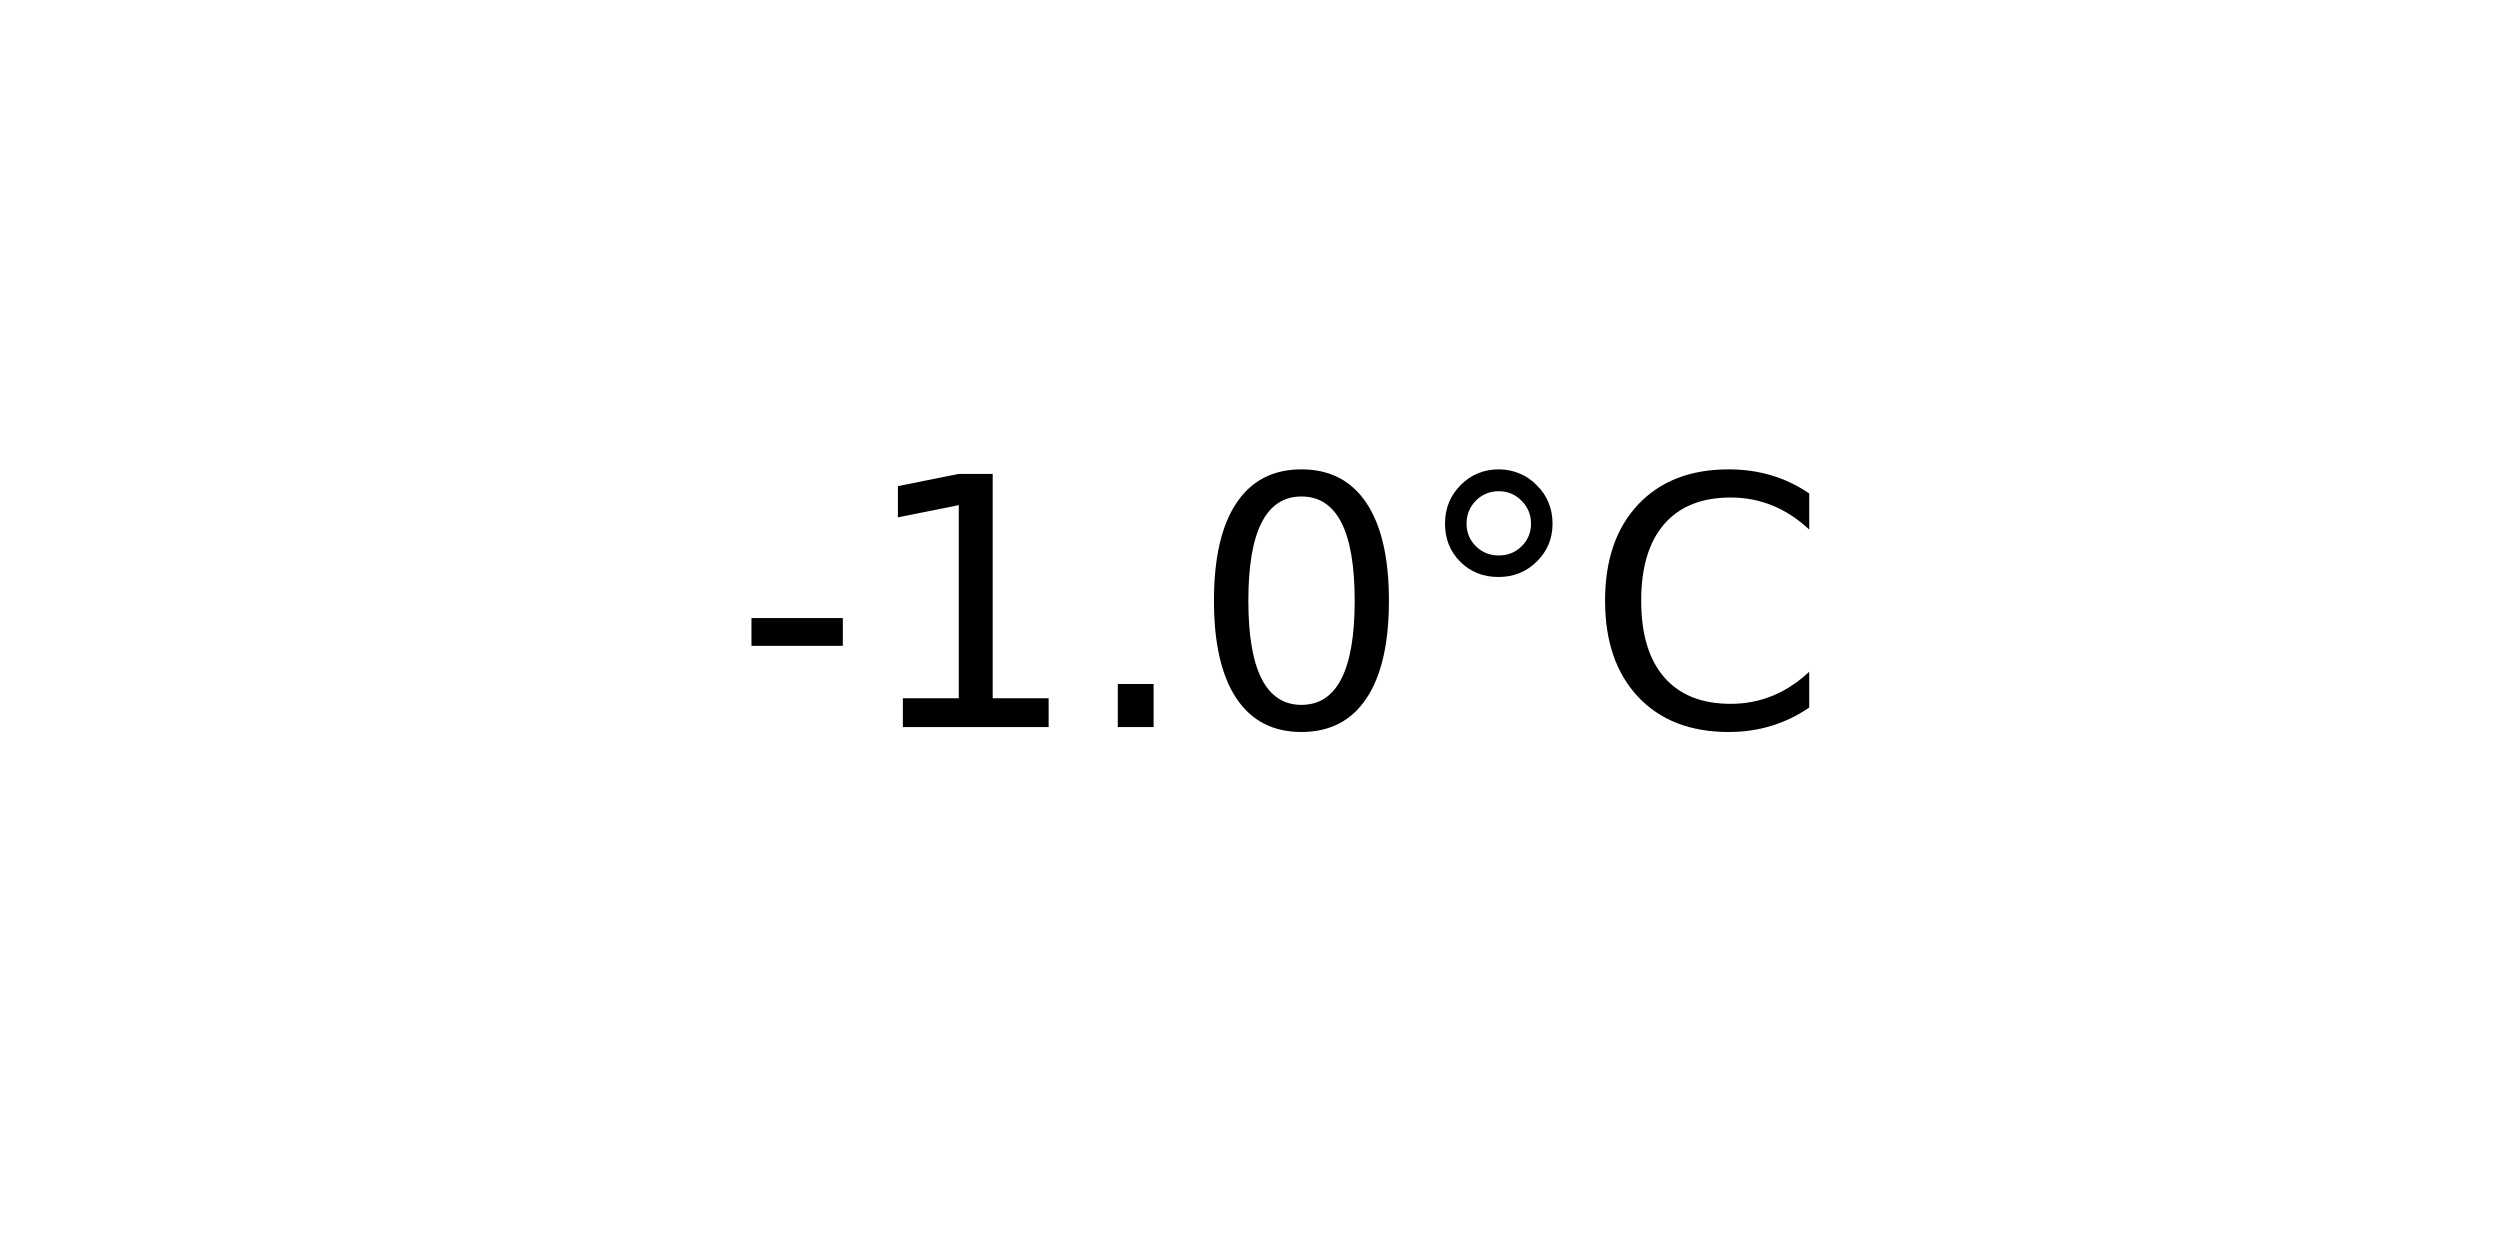
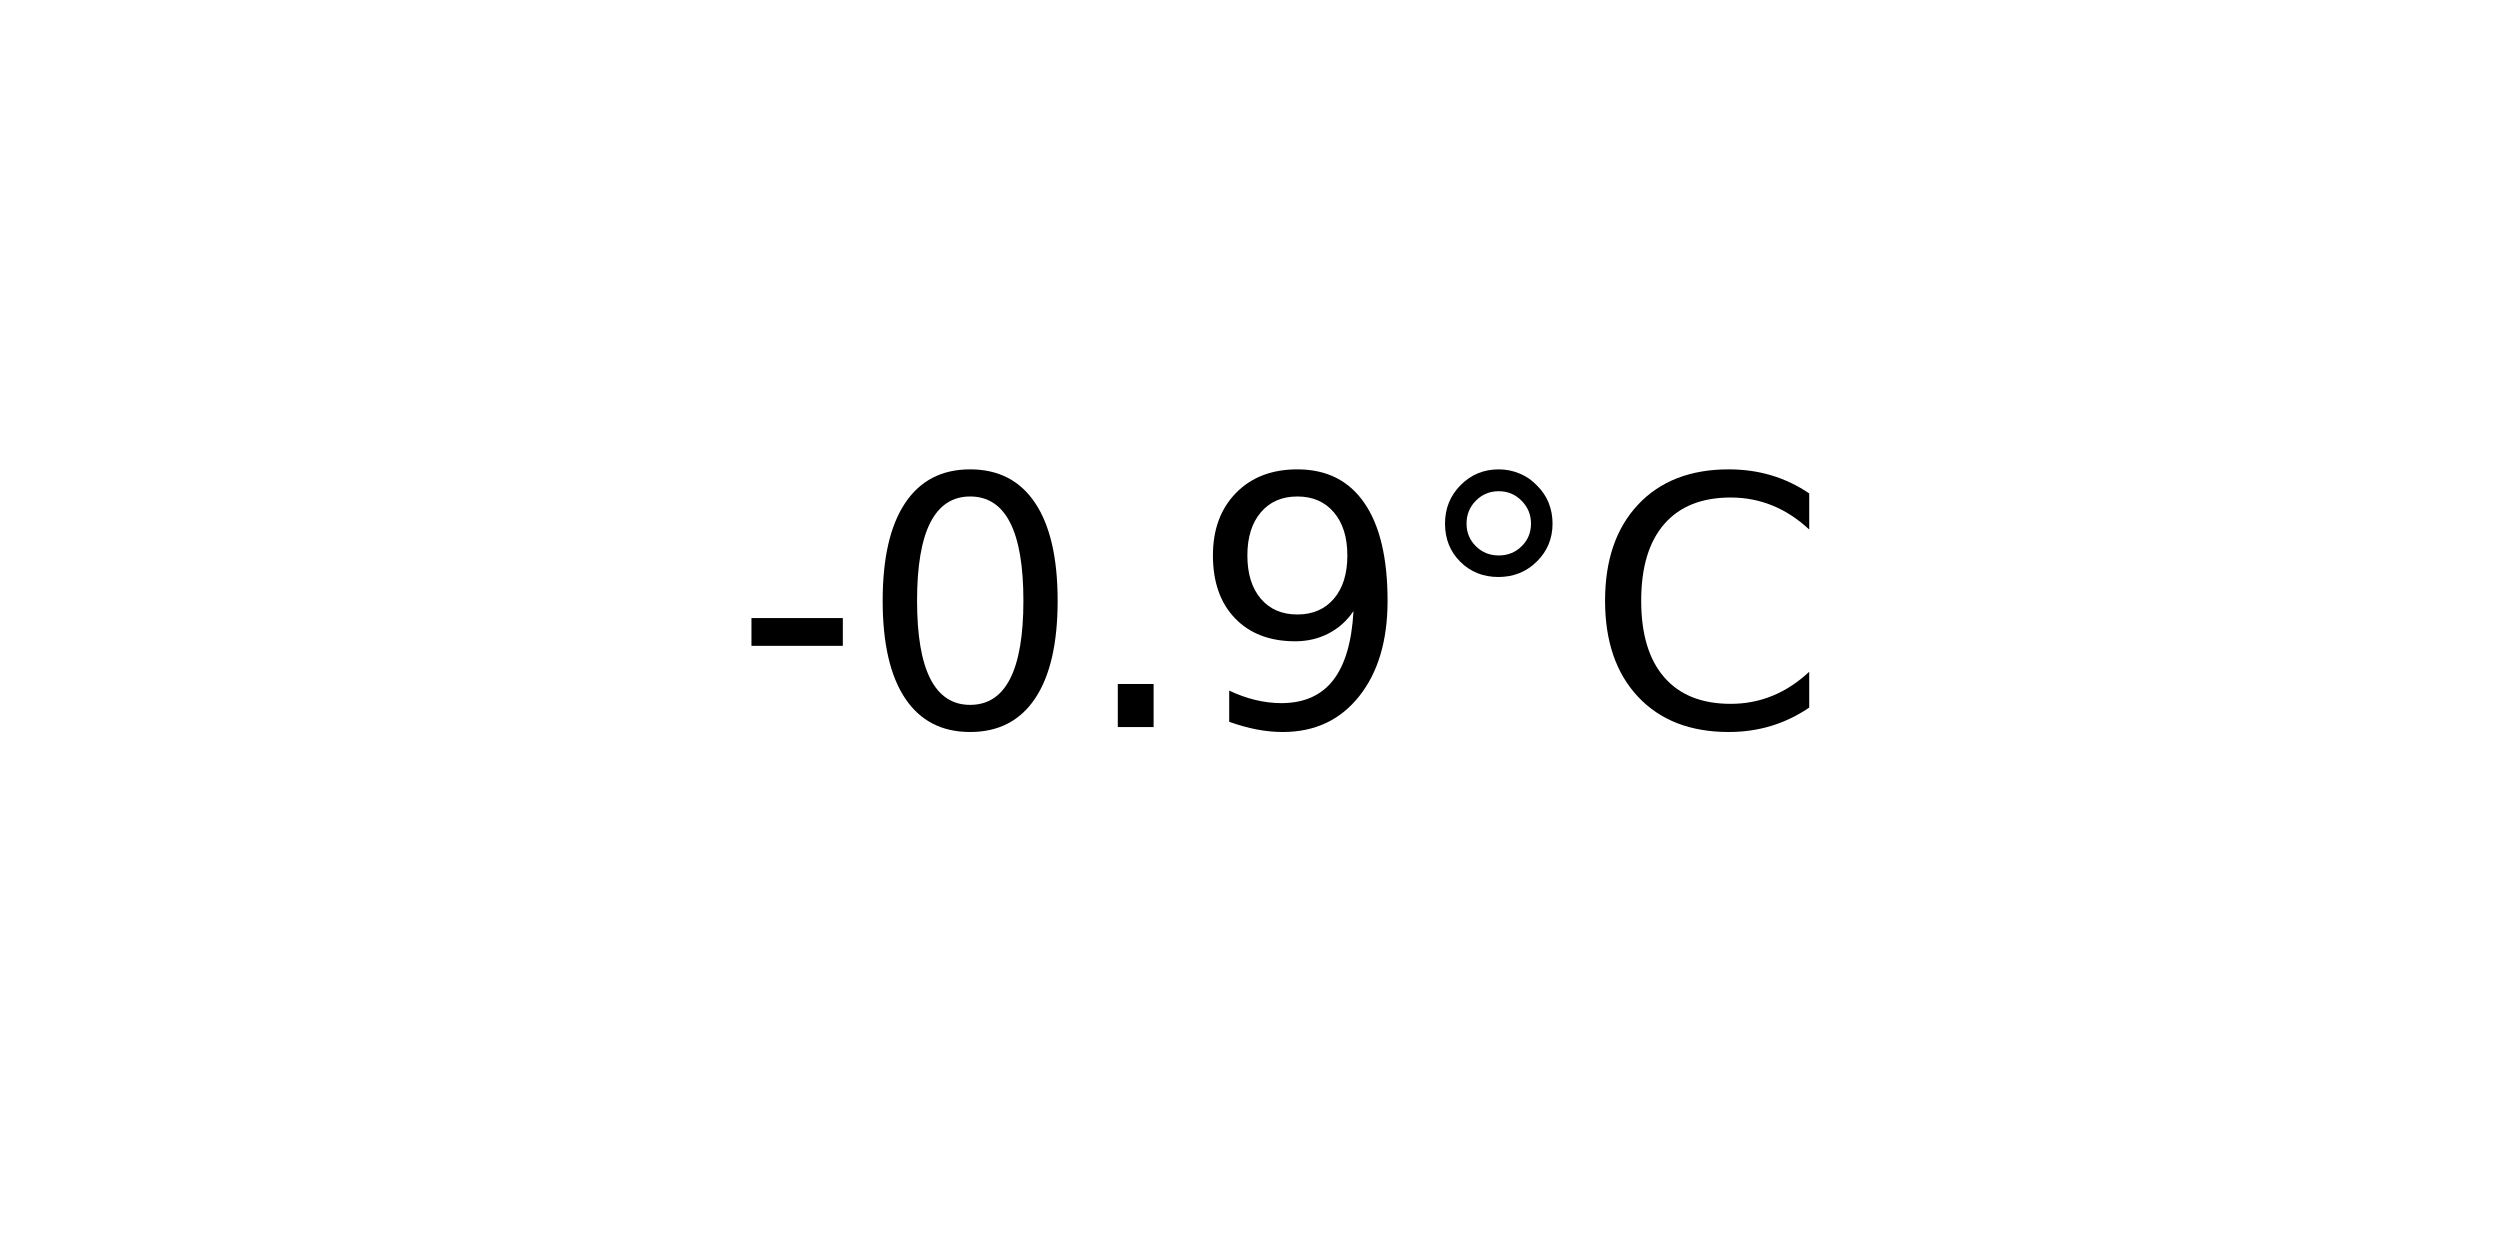
<svg xmlns="http://www.w3.org/2000/svg" xmlns:xlink="http://www.w3.org/1999/xlink" width="72pt" height="36pt" viewBox="0 0 72 36" version="1.1">
  <defs>
    <style type="text/css">*{stroke-linejoin: round; stroke-linecap: butt}</style>
  </defs>
  <g id="figure_1">
    <g id="axes_1">
      <g id="text_1">
        <g transform="translate(21.15312 20.93937) scale(0.1 -0.1)">
          <defs>
            <path id="DejaVuSans-2d" d="M 313 2009  L 1997 2009  L 1997 1497  L 313 1497  L 313 2009  z " transform="scale(0.015625)" />
-             <path id="DejaVuSans-31" d="M 794 531  L 1825 531  L 1825 4091  L 703 3866  L 703 4441  L 1819 4666  L 2450 4666  L 2450 531  L 3481 531  L 3481 0  L 794 0  L 794 531  z " transform="scale(0.015625)" />
+             <path id="DejaVuSans-30" d="M 2034 4250  Q 1547 4250 1301 3770  Q 1056 3291 1056 2328  Q 1056 1369 1301 889  Q 1547 409 2034 409  Q 2525 409 2770 889  Q 3016 1369 3016 2328  Q 3016 3291 2770 3770  Q 2525 4250 2034 4250  z M 2034 4750  Q 2819 4750 3233 4129  Q 3647 3509 3647 2328  Q 3647 1150 3233 529  Q 2819 -91 2034 -91  Q 1250 -91 836 529  Q 422 1150 422 2328  Q 422 3509 836 4129  Q 1250 4750 2034 4750  z " transform="scale(0.015625)" />
            <path id="DejaVuSans-2e" d="M 684 794  L 1344 794  L 1344 0  L 684 0  L 684 794  z " transform="scale(0.015625)" />
-             <path id="DejaVuSans-30" d="M 2034 4250  Q 1547 4250 1301 3770  Q 1056 3291 1056 2328  Q 1056 1369 1301 889  Q 1547 409 2034 409  Q 2525 409 2770 889  Q 3016 1369 3016 2328  Q 3016 3291 2770 3770  Q 2525 4250 2034 4250  z M 2034 4750  Q 2819 4750 3233 4129  Q 3647 3509 3647 2328  Q 3647 1150 3233 529  Q 2819 -91 2034 -91  Q 1250 -91 836 529  Q 422 1150 422 2328  Q 422 3509 836 4129  Q 1250 4750 2034 4750  z " transform="scale(0.015625)" />
+             <path id="DejaVuSans-39" d="M 703 97  L 703 672  Q 941 559 1184 500  Q 1428 441 1663 441  Q 2288 441 2617 861  Q 2947 1281 2994 2138  Q 2813 1869 2534 1725  Q 2256 1581 1919 1581  Q 1219 1581 811 2004  Q 403 2428 403 3163  Q 403 3881 828 4315  Q 1253 4750 1959 4750  Q 2769 4750 3195 4129  Q 3622 3509 3622 2328  Q 3622 1225 3098 567  Q 2575 -91 1691 -91  Q 1453 -91 1209 -44  Q 966 3 703 97  z M 1959 2075  Q 2384 2075 2632 2365  Q 2881 2656 2881 3163  Q 2881 3666 2632 3958  Q 2384 4250 1959 4250  Q 1534 4250 1286 3958  Q 1038 3666 1038 3163  Q 1038 2656 1286 2365  Q 1534 2075 1959 2075  z " transform="scale(0.015625)" />
            <path id="DejaVuSans-b0" d="M 1600 4347  Q 1350 4347 1178 4173  Q 1006 4000 1006 3750  Q 1006 3503 1178 3333  Q 1350 3163 1600 3163  Q 1850 3163 2022 3333  Q 2194 3503 2194 3750  Q 2194 3997 2020 4172  Q 1847 4347 1600 4347  z M 1600 4750  Q 1800 4750 1984 4673  Q 2169 4597 2303 4453  Q 2447 4313 2519 4134  Q 2591 3956 2591 3750  Q 2591 3338 2302 3052  Q 2013 2766 1594 2766  Q 1172 2766 890 3047  Q 609 3328 609 3750  Q 609 4169 896 4459  Q 1184 4750 1600 4750  z " transform="scale(0.015625)" />
            <path id="DejaVuSans-43" d="M 4122 4306  L 4122 3641  Q 3803 3938 3442 4084  Q 3081 4231 2675 4231  Q 1875 4231 1450 3742  Q 1025 3253 1025 2328  Q 1025 1406 1450 917  Q 1875 428 2675 428  Q 3081 428 3442 575  Q 3803 722 4122 1019  L 4122 359  Q 3791 134 3420 21  Q 3050 -91 2638 -91  Q 1578 -91 968 557  Q 359 1206 359 2328  Q 359 3453 968 4101  Q 1578 4750 2638 4750  Q 3056 4750 3426 4639  Q 3797 4528 4122 4306  z " transform="scale(0.015625)" />
          </defs>
          <use xlink:href="#DejaVuSans-2d" />
-           <use xlink:href="#DejaVuSans-31" x="36.084" />
+           <use xlink:href="#DejaVuSans-30" x="36.084" />
          <use xlink:href="#DejaVuSans-2e" x="99.707" />
-           <use xlink:href="#DejaVuSans-30" x="131.494" />
+           <use xlink:href="#DejaVuSans-39" x="131.494" />
          <use xlink:href="#DejaVuSans-b0" x="195.117" />
          <use xlink:href="#DejaVuSans-43" x="245.117" />
        </g>
      </g>
    </g>
  </g>
</svg>
